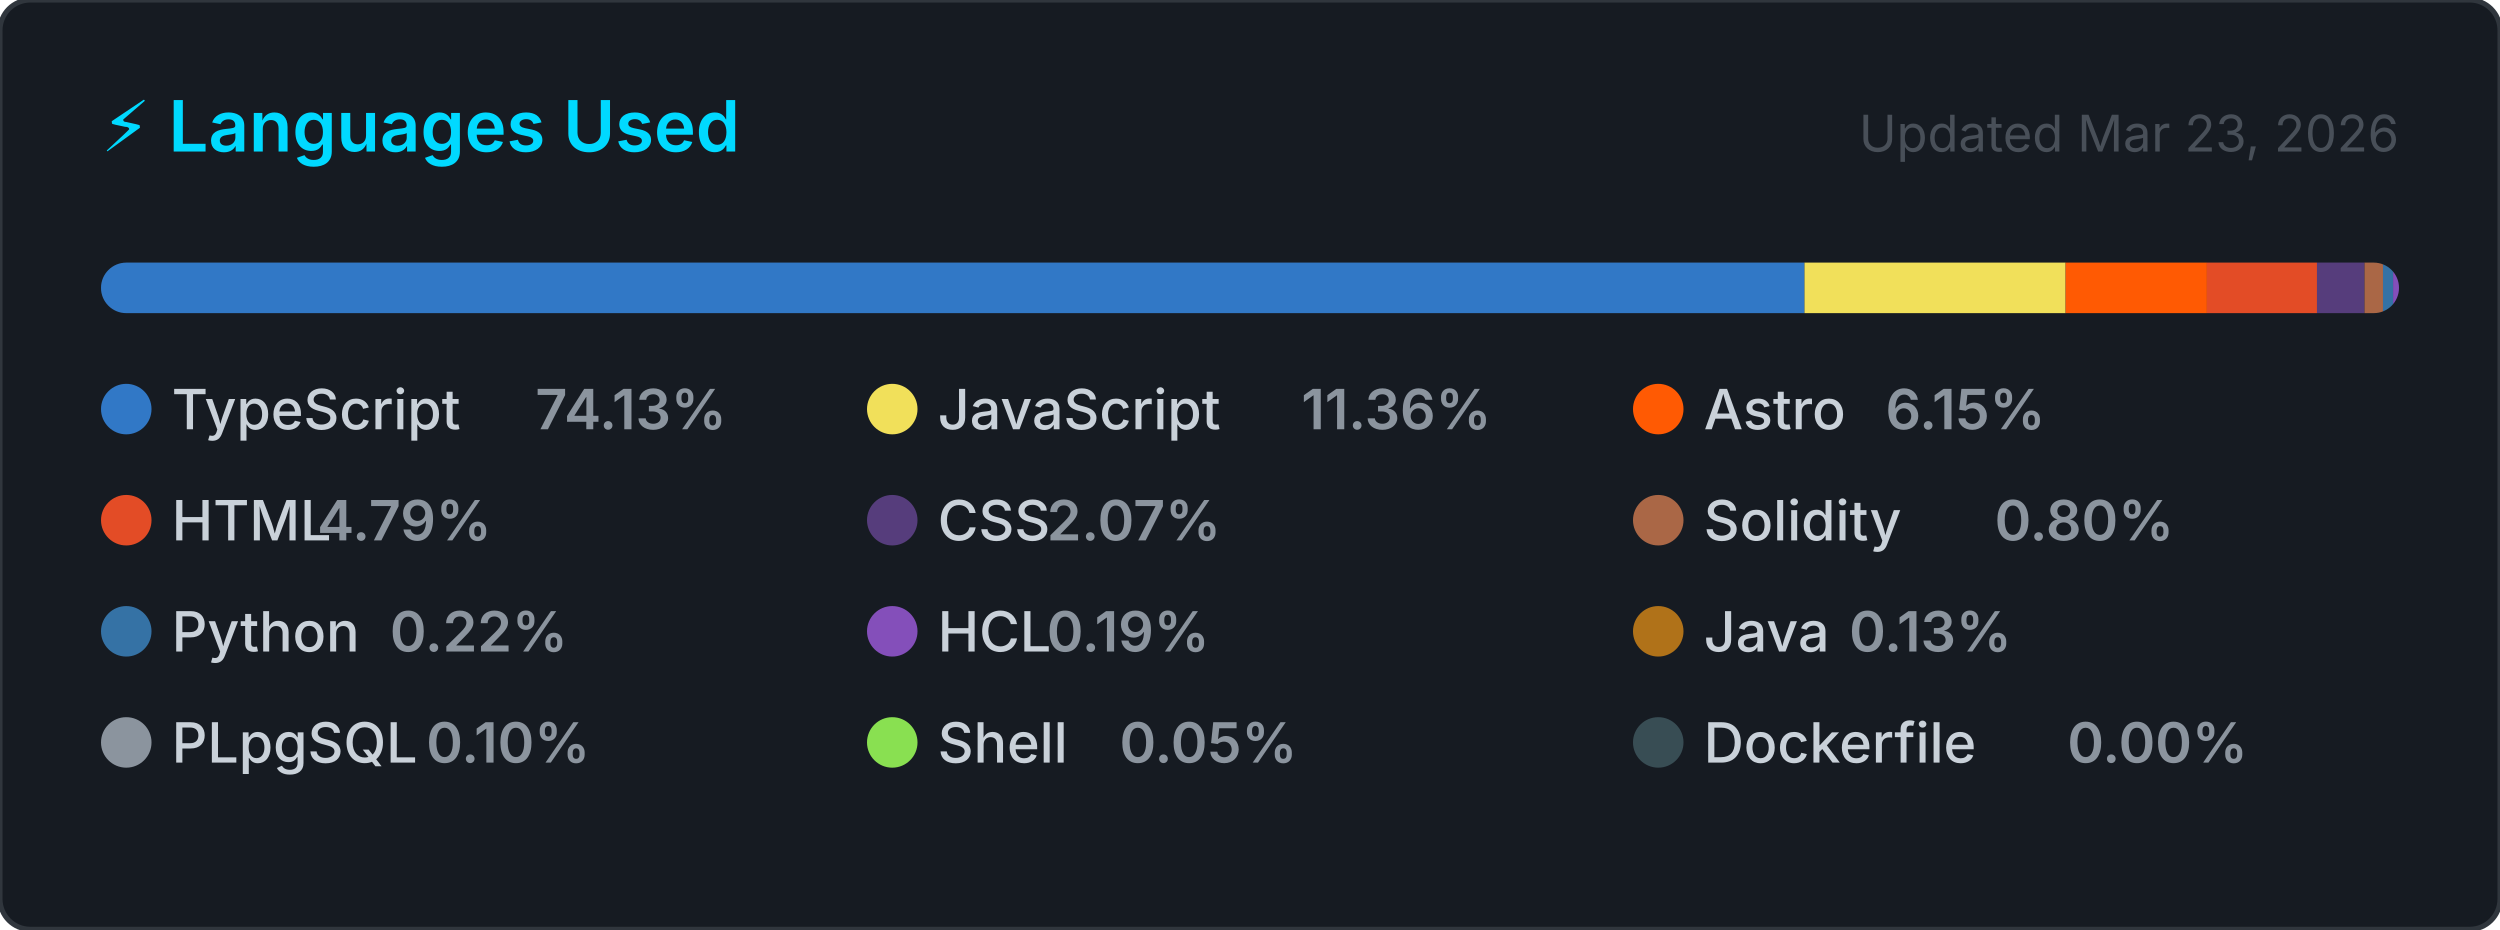
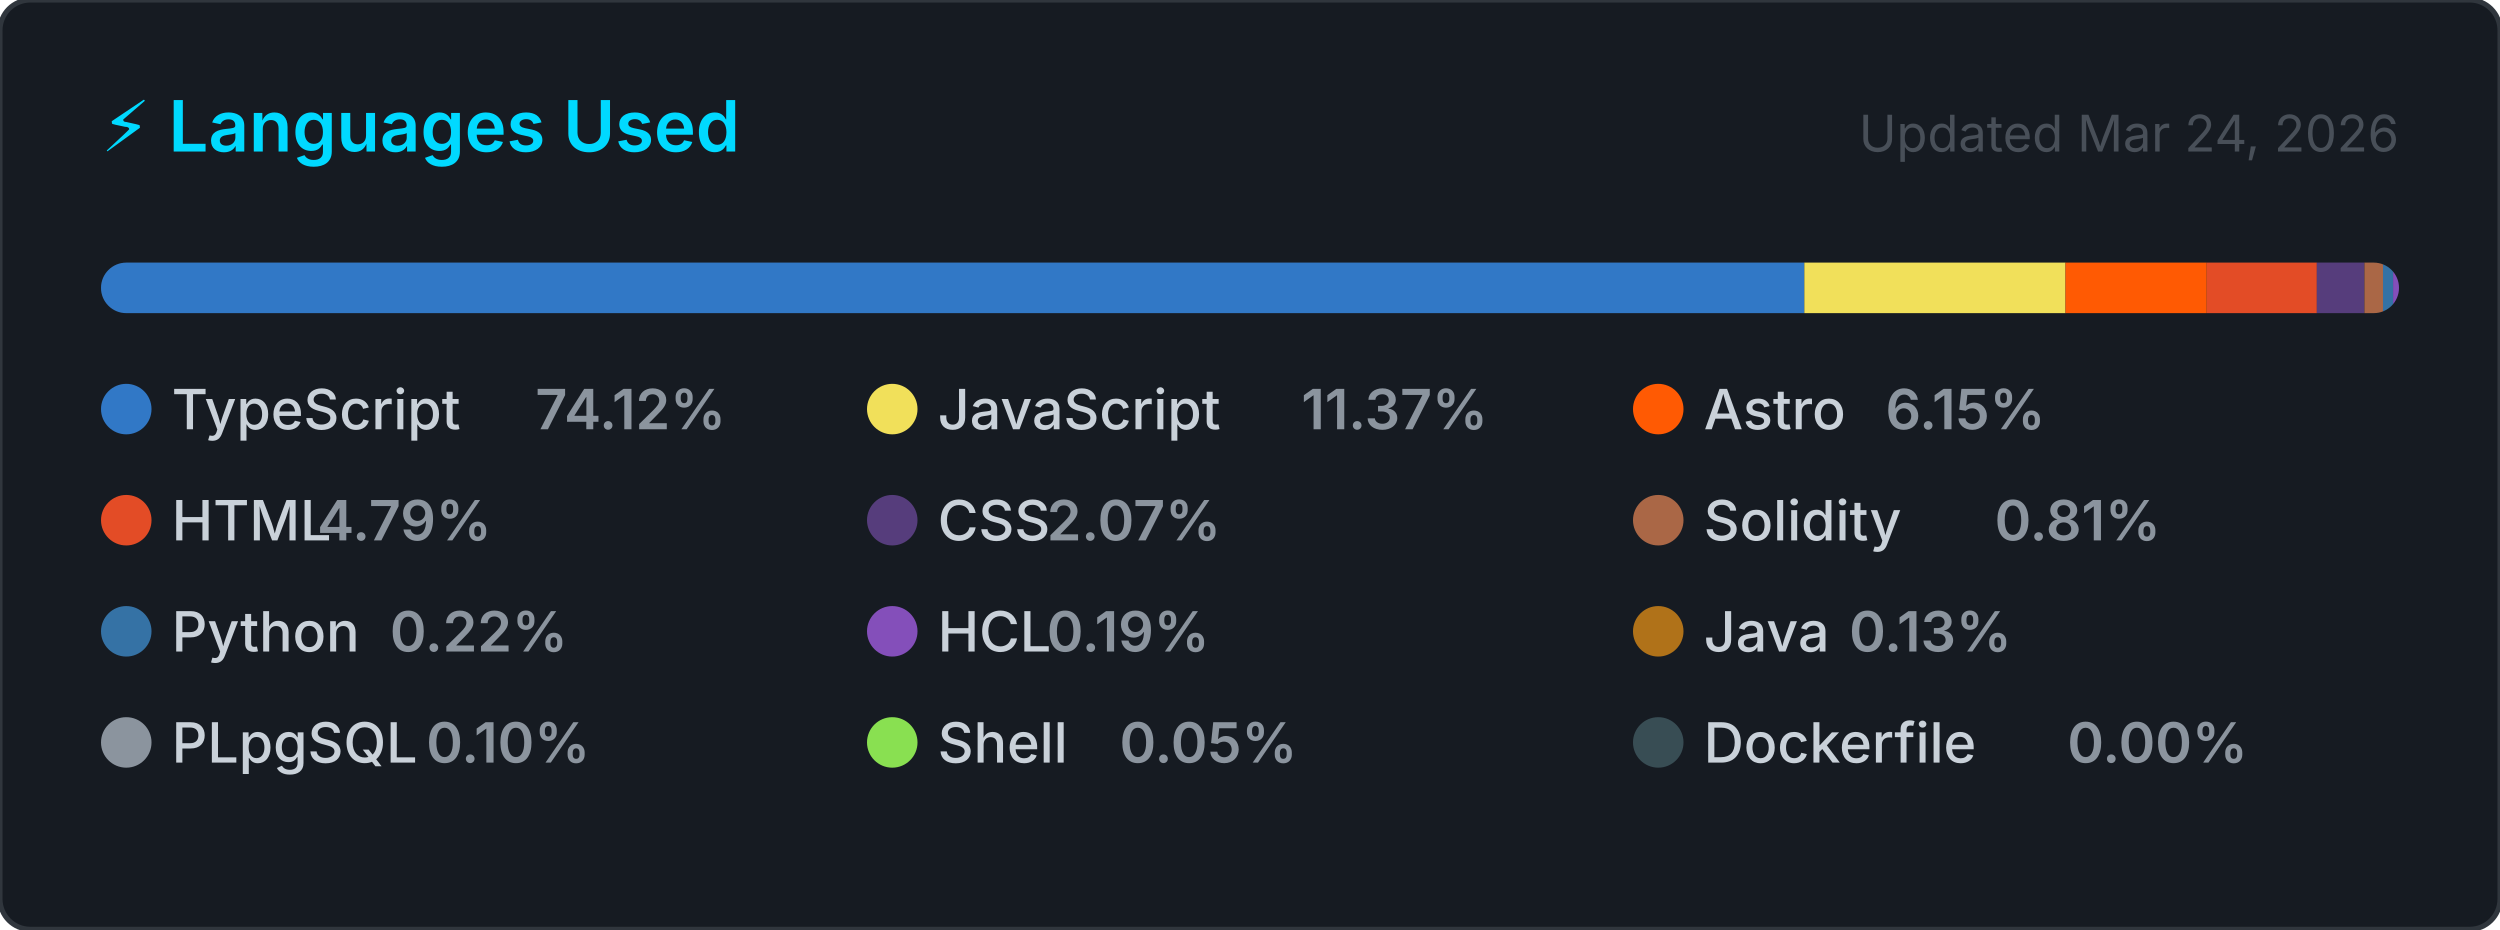
<svg xmlns="http://www.w3.org/2000/svg" width="495" height="184" viewBox="0 0 495 184" role="img" aria-label="Top programming languages for CallejaJ">
  <style>
    .card      { fill: #161b22; stroke: #30363d; stroke-width: 1; }
    .title     { font: 600 14px -apple-system, BlinkMacSystemFont, 'Segoe UI', sans-serif; fill: #00D9FF; }
    .updated   { font: 400 10px -apple-system, BlinkMacSystemFont, 'Segoe UI', sans-serif; fill: #484f58; }
    .lang-name { font: 500 11px -apple-system, BlinkMacSystemFont, 'Segoe UI', sans-serif; fill: #c9d1d9; }
    .lang-pct  { font: 600 11px -apple-system, BlinkMacSystemFont, 'Segoe UI', sans-serif; fill: #8b949e; }
  </style>
  <defs>
    <clipPath id="bar-clip">
      <rect x="20" y="52" width="455" height="10" rx="5" />
    </clipPath>
  </defs>
  <rect width="495" height="184" rx="6" ry="6" class="card" />
  <text x="20" y="30" class="title">⚡ Languages Used</text>
-   <text x="475" y="30" class="updated" text-anchor="end">Updated Mar 23, 2026</text>
+   <text x="475" y="30" class="updated" text-anchor="end">Updated Mar 24, 2026</text>
  <rect x="20" y="52" width="455" height="10" rx="5" fill="#21262d" />
  <g clip-path="url(#bar-clip)">
-     <rect x="20.00" y="52" width="337.29" height="10" fill="#3178c6" />
-     <rect x="357.29" y="52" width="51.70" height="10" fill="#f1e05a" />
-     <rect x="409.00" y="52" width="27.97" height="10" fill="#ff5a03" />
-     <rect x="436.96" y="52" width="21.80" height="10" fill="#e34c26" />
-     <rect x="458.76" y="52" width="9.42" height="10" fill="#563d7c" />
-     <rect x="468.18" y="52" width="3.65" height="10" fill="#AA6746" />
+     <rect x="20.00" y="52" width="337.26" height="10" fill="#3178c6" />
+     <rect x="357.26" y="52" width="51.71" height="10" fill="#f1e05a" />
+     <rect x="408.97" y="52" width="27.96" height="10" fill="#ff5a03" />
+     <rect x="436.94" y="52" width="21.80" height="10" fill="#e34c26" />
+     <rect x="458.73" y="52" width="9.42" height="10" fill="#563d7c" />
+     <rect x="468.16" y="52" width="3.68" height="10" fill="#AA6746" />
    <rect x="471.83" y="52" width="2.00" height="10" fill="#3572A5" />
    <rect x="473.83" y="52" width="2.00" height="10" fill="#844FBA" />
    <rect x="475.83" y="52" width="2.00" height="10" fill="#b07219" />
    <rect x="477.83" y="52" width="2.00" height="10" fill="#8b949e" />
    <rect x="479.83" y="52" width="2.00" height="10" fill="#89e051" />
    <rect x="481.83" y="52" width="2.00" height="10" fill="#384d54" />
  </g>
  <g transform="translate(20, 76)">
    <circle cx="5" cy="5" r="5" fill="#3178c6" />
    <text x="14" y="9" class="lang-name">TypeScript</text>
-     <text x="14" y="9" class="lang-pct" dx="72">74.13%</text>
+     <text x="14" y="9" class="lang-pct" dx="72">74.12%</text>
  </g>
  <g transform="translate(171.6667, 76)">
    <circle cx="5" cy="5" r="5" fill="#f1e05a" />
    <text x="14" y="9" class="lang-name">JavaScript</text>
-     <text x="14" y="9" class="lang-pct" dx="72">11.36%</text>
+     <text x="14" y="9" class="lang-pct" dx="72">11.37%</text>
  </g>
  <g transform="translate(323.3333, 76)">
    <circle cx="5" cy="5" r="5" fill="#ff5a03" />
    <text x="14" y="9" class="lang-name">Astro</text>
    <text x="14" y="9" class="lang-pct" dx="36">6.15%</text>
  </g>
  <g transform="translate(20, 98)">
    <circle cx="5" cy="5" r="5" fill="#e34c26" />
    <text x="14" y="9" class="lang-name">HTML</text>
    <text x="14" y="9" class="lang-pct" dx="28.8">4.79%</text>
  </g>
  <g transform="translate(171.6667, 98)">
    <circle cx="5" cy="5" r="5" fill="#563d7c" />
    <text x="14" y="9" class="lang-name">CSS</text>
    <text x="14" y="9" class="lang-pct" dx="21.6">2.07%</text>
  </g>
  <g transform="translate(323.3333, 98)">
    <circle cx="5" cy="5" r="5" fill="#AA6746" />
    <text x="14" y="9" class="lang-name">Solidity</text>
-     <text x="14" y="9" class="lang-pct" dx="57.6">0.80%</text>
+     <text x="14" y="9" class="lang-pct" dx="57.6">0.81%</text>
  </g>
  <g transform="translate(20, 120)">
    <circle cx="5" cy="5" r="5" fill="#3572A5" />
    <text x="14" y="9" class="lang-name">Python</text>
    <text x="14" y="9" class="lang-pct" dx="43.2">0.22%</text>
  </g>
  <g transform="translate(171.6667, 120)">
    <circle cx="5" cy="5" r="5" fill="#844FBA" />
    <text x="14" y="9" class="lang-name">HCL</text>
    <text x="14" y="9" class="lang-pct" dx="21.6">0.19%</text>
  </g>
  <g transform="translate(323.3333, 120)">
    <circle cx="5" cy="5" r="5" fill="#b07219" />
    <text x="14" y="9" class="lang-name">Java</text>
    <text x="14" y="9" class="lang-pct" dx="28.8">0.13%</text>
  </g>
  <g transform="translate(20, 142)">
    <circle cx="5" cy="5" r="5" fill="#8b949e" />
    <text x="14" y="9" class="lang-name">PLpgSQL</text>
    <text x="14" y="9" class="lang-pct" dx="50.4">0.10%</text>
  </g>
  <g transform="translate(171.6667, 142)">
    <circle cx="5" cy="5" r="5" fill="#89e051" />
    <text x="14" y="9" class="lang-name">Shell</text>
    <text x="14" y="9" class="lang-pct" dx="36">0.05%</text>
  </g>
  <g transform="translate(323.3333, 142)">
    <circle cx="5" cy="5" r="5" fill="#384d54" />
    <text x="14" y="9" class="lang-name">Dockerfile</text>
    <text x="14" y="9" class="lang-pct" dx="72">0.00%</text>
  </g>
</svg>
